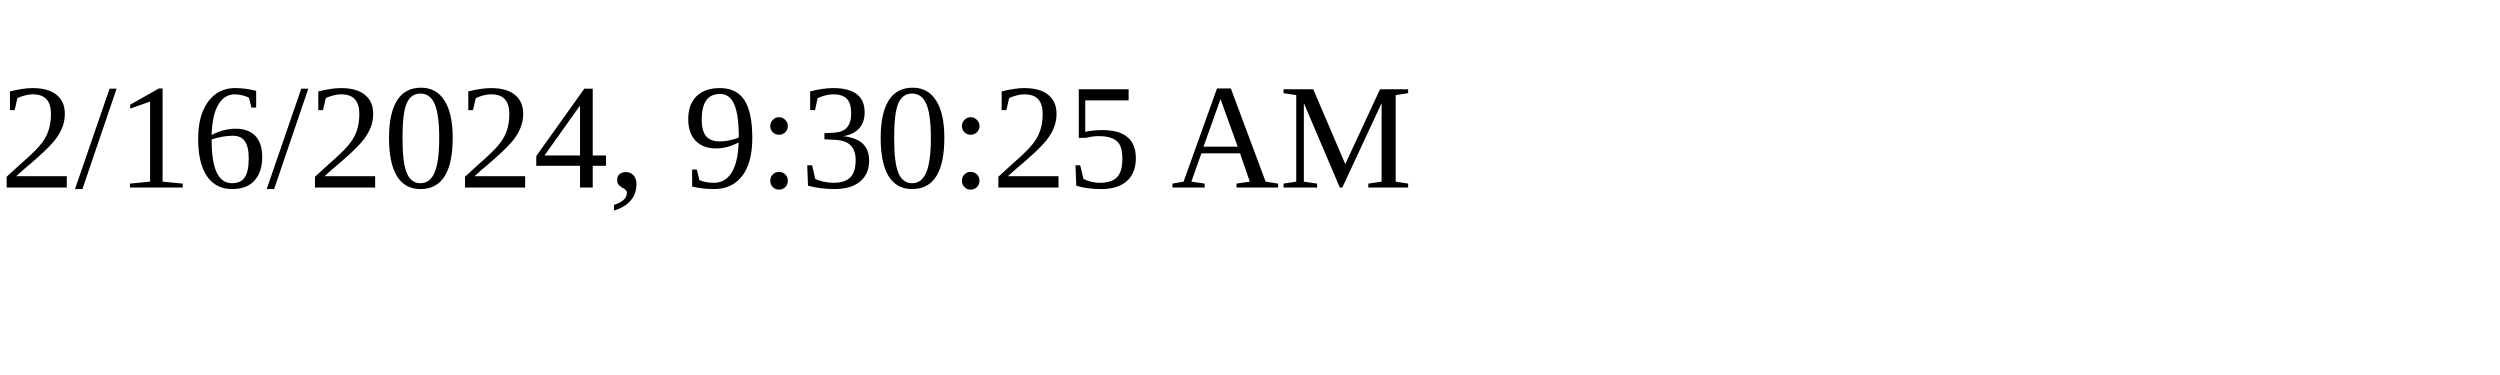
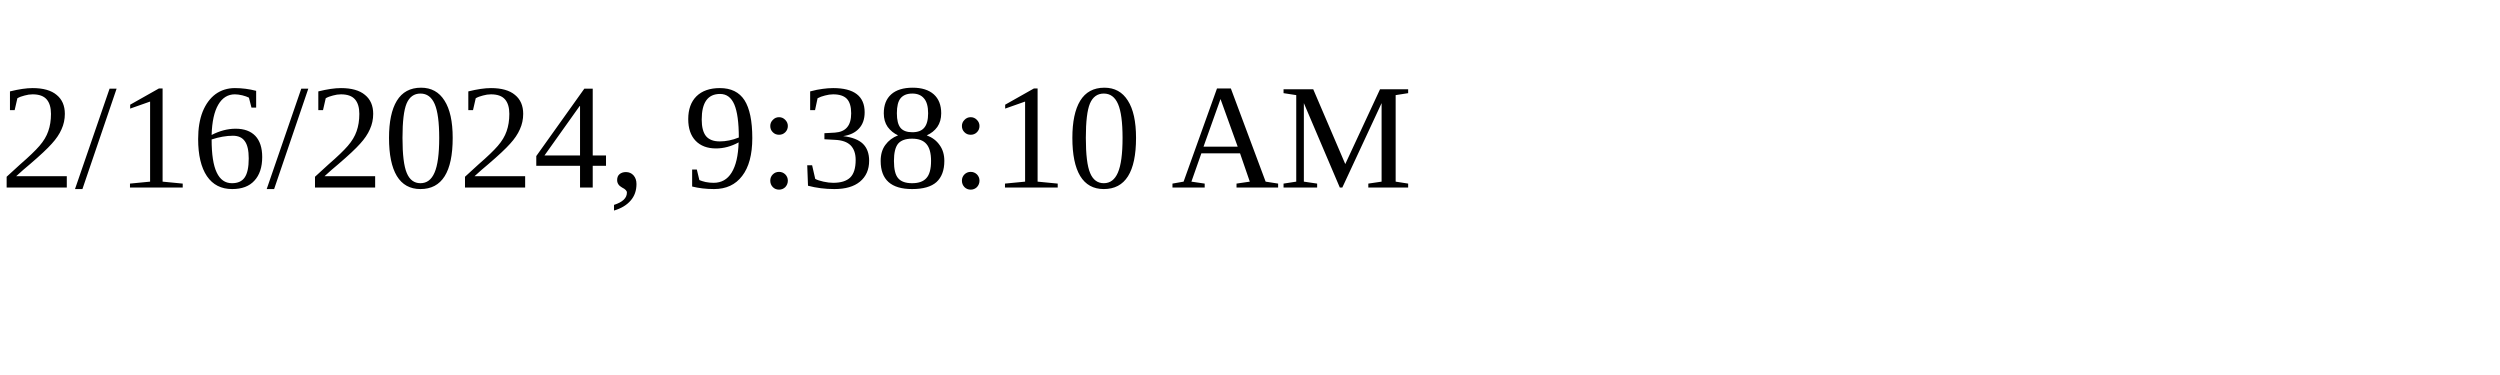
<svg xmlns="http://www.w3.org/2000/svg" height="30" width="200">
-   <text x="0" y="15">2/16/2024, 9:30:25 AM</text>
+   <text x="0" y="15">2/16/2024, 9:38:10 AM</text>
</svg>
